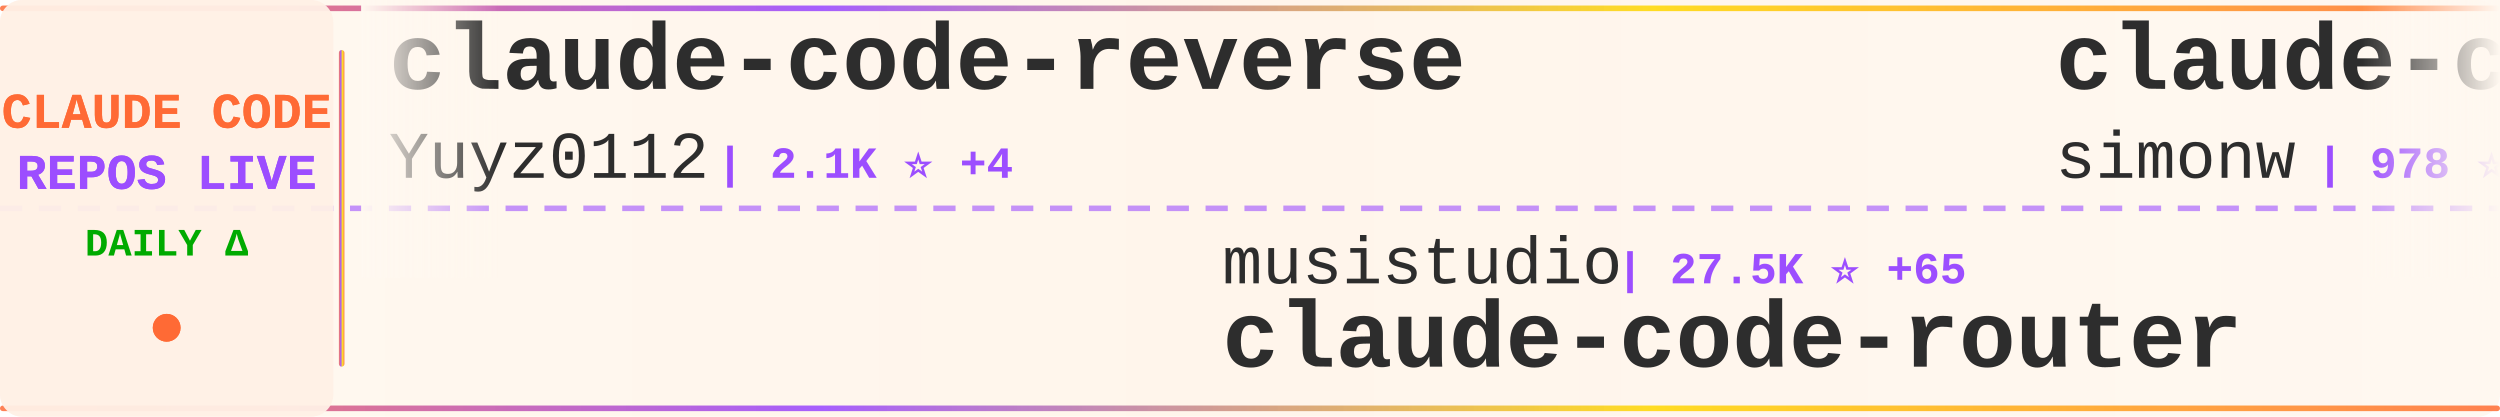
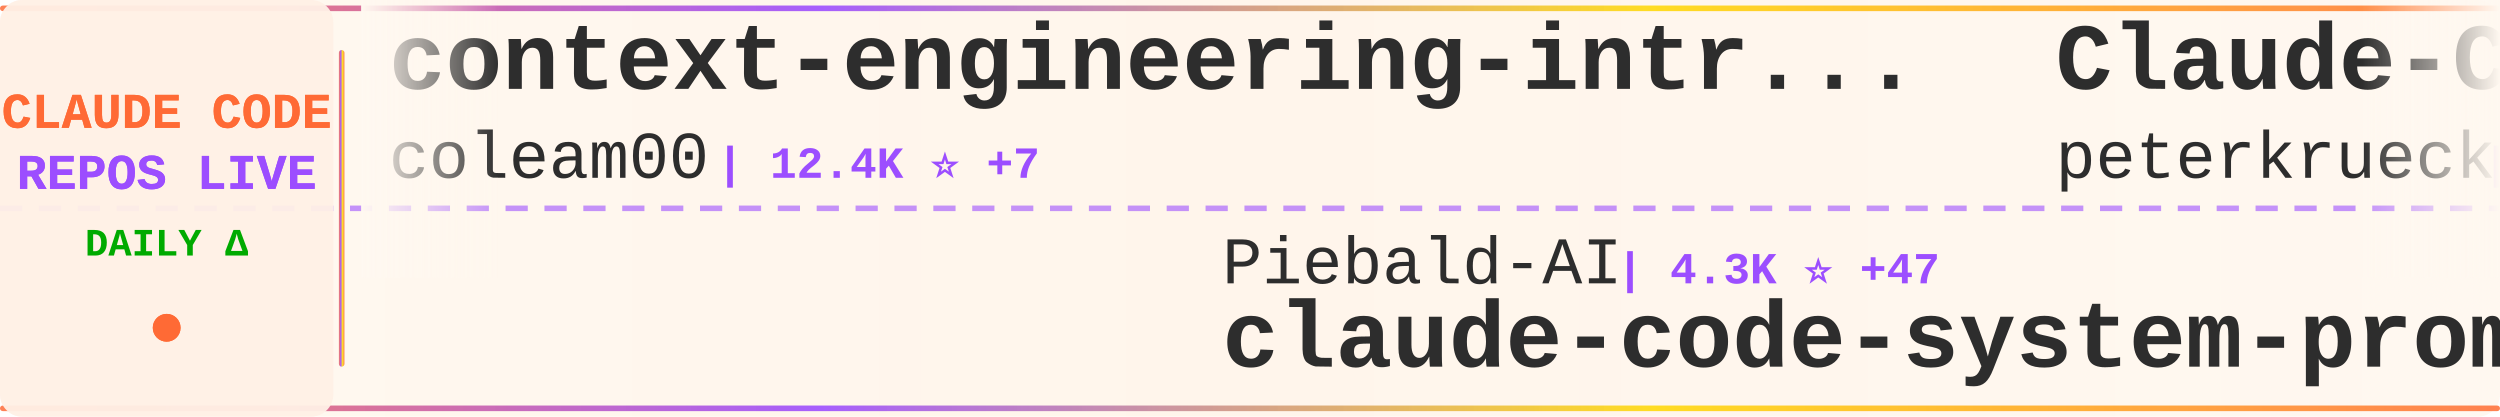
<svg xmlns="http://www.w3.org/2000/svg" width="900" height="150">
  <defs>
    <linearGradient id="tickerBg" x1="0%" y1="0%" x2="100%" y2="0%">
      <stop offset="0%" style="stop-color:#fff8f0;stop-opacity:0.98" />
      <stop offset="50%" style="stop-color:#fff5eb;stop-opacity:1" />
      <stop offset="100%" style="stop-color:#fff8f0;stop-opacity:0.98" />
    </linearGradient>
    <linearGradient id="borderGrad" x1="0%" y1="0%" x2="100%" y2="0%">
      <stop offset="0%" style="stop-color:#FF6B35;stop-opacity:0.85">
        <animate attributeName="stop-opacity" values="0.85;1;0.85" dur="2s" repeatCount="indefinite" />
      </stop>
      <stop offset="33%" style="stop-color:#9C4EFF;stop-opacity:0.9">
        <animate attributeName="stop-opacity" values="0.9;1;0.9" dur="2.2s" repeatCount="indefinite" />
      </stop>
      <stop offset="66%" style="stop-color:#FFD700;stop-opacity:0.85">
        <animate attributeName="stop-opacity" values="0.85;1;0.85" dur="1.8s" repeatCount="indefinite" />
      </stop>
      <stop offset="100%" style="stop-color:#FF6B35;stop-opacity:0.85">
        <animate attributeName="stop-opacity" values="0.85;1;0.85" dur="2s" repeatCount="indefinite" />
      </stop>
    </linearGradient>
    <filter id="textGlow">
      <feGaussianBlur stdDeviation="0.15" result="coloredBlur" />
      <feMerge>
        <feMergeNode in="coloredBlur" />
        <feMergeNode in="SourceGraphic" />
      </feMerge>
    </filter>
    <filter id="metricGlow">
      <feGaussianBlur stdDeviation="0.2" result="coloredBlur" />
      <feMerge>
        <feMergeNode in="coloredBlur" />
        <feMergeNode in="SourceGraphic" />
      </feMerge>
    </filter>
    <linearGradient id="leftFade" x1="0%" y1="0%" x2="100%" y2="0%">
      <stop offset="0%" style="stop-color:#fff8f0;stop-opacity:1" />
      <stop offset="100%" style="stop-color:#fff8f0;stop-opacity:0" />
    </linearGradient>
    <linearGradient id="rightFade" x1="0%" y1="0%" x2="100%" y2="0%">
      <stop offset="0%" style="stop-color:#fff8f0;stop-opacity:0" />
      <stop offset="100%" style="stop-color:#fff8f0;stop-opacity:1" />
    </linearGradient>
  </defs>
  <rect width="900" height="150" fill="url(#tickerBg)" rx="8" />
  <rect x="0" y="2" width="900" height="2" fill="url(#borderGrad)" rx="1" />
  <rect x="0" y="146" width="900" height="2" fill="url(#borderGrad)" rx="1" />
  <line x1="0" y1="75" x2="900" y2="75" stroke="#9C4EFF" stroke-width="2" stroke-dasharray="8 6" opacity="0.6" />
  <rect x="0" y="0" width="120" height="150" fill="#fff0e6" opacity="0.95" rx="8" />
  <text x="60" y="46" font-family="'Courier New', monospace" font-size="18" font-weight="bold" fill="#FF6B35" text-anchor="middle" filter="url(#textGlow)">
    CLAUDE CODE
  </text>
  <text x="60" y="68" font-family="'Courier New', monospace" font-size="18" font-weight="bold" fill="#9C4EFF" text-anchor="middle" filter="url(#textGlow)">
    REPOS LIVE
  </text>
  <text x="60" y="92" font-family="'Courier New', monospace" font-size="14" font-weight="bold" fill="#00aa00" text-anchor="middle">
    DAILY Δ
  </text>
  <circle cx="60" cy="118" r="5" fill="#FF6B35" filter="url(#metricGlow)">
    <animate attributeName="r" values="4;6;4" dur="1.5s" repeatCount="indefinite" />
    <animate attributeName="opacity" values="0.6;1;0.6" dur="1.5s" repeatCount="indefinite" />
  </circle>
  <rect x="122" y="18" width="2" height="114" fill="url(#borderGrad)" rx="1" />
  <clipPath id="tickerClip">
    <rect x="130" y="0" width="770" height="150" />
  </clipPath>
  <g clip-path="url(#tickerClip)">
    <g id="tickerItems">
      <animateTransform attributeName="transform" attributeType="XML" type="translate" from="0 0" to="-3000 0" dur="54s" repeatCount="indefinite" />
      <g transform="translate(0, 0)">
-         <text x="140" y="32" font-family="'Courier New', monospace" font-size="34" font-weight="bold" fill="#2d2d2d">claude-code-reverse</text>
-         <text x="140" y="64" font-family="'Courier New', monospace" font-size="24" font-weight="normal" fill="#2d2d2d" opacity="1.0">Yuyz0112</text>
-         <text x="258" y="64" font-family="'Courier New', monospace" font-size="16" font-weight="bold" fill="#9C4EFF"> | 2.1K ⭐ +4</text>
+         <text x="140" y="32" font-family="'Courier New', monospace" font-size="34" font-weight="bold" fill="#2d2d2d">context-engineering-intr...</text>
+         <text x="140" y="64" font-family="'Courier New', monospace" font-size="24" font-weight="normal" fill="#2d2d2d" opacity="1.0">coleam00</text>
+         <text x="258" y="64" font-family="'Courier New', monospace" font-size="16" font-weight="bold" fill="#9C4EFF"> | 12.4K ⭐ +7</text>
      </g>
      <g transform="translate(300, 0)">
-         <text x="140" y="102" font-family="'Courier New', monospace" font-size="24" font-weight="normal" fill="#2d2d2d" opacity="1.0">musistudio</text>
-         <text x="282" y="102" font-family="'Courier New', monospace" font-size="16" font-weight="bold" fill="#9C4EFF"> | 27.5K ⭐ +65</text>
-         <text x="140" y="132" font-family="'Courier New', monospace" font-size="34" font-weight="bold" fill="#2d2d2d">claude-code-router</text>
+         <text x="140" y="102" font-family="'Courier New', monospace" font-size="24" font-weight="normal" fill="#2d2d2d" opacity="1.0">Piebald-AI</text>
+         <text x="282" y="102" font-family="'Courier New', monospace" font-size="16" font-weight="bold" fill="#9C4EFF"> | 4.3K ⭐ +47</text>
+         <text x="140" y="132" font-family="'Courier New', monospace" font-size="34" font-weight="bold" fill="#2d2d2d">claude-code-system-promp...</text>
      </g>
      <g transform="translate(600, 0)">
-         <text x="140" y="32" font-family="'Courier New', monospace" font-size="34" font-weight="bold" fill="#2d2d2d">claude-code-transcripts</text>
-         <text x="140" y="64" font-family="'Courier New', monospace" font-size="24" font-weight="normal" fill="#2d2d2d" opacity="1.0">simonw</text>
-         <text x="234" y="64" font-family="'Courier New', monospace" font-size="16" font-weight="bold" fill="#9C4EFF"> | 978 ⭐ +6</text>
+         <text x="140" y="32" font-family="'Courier New', monospace" font-size="34" font-weight="bold" fill="#2d2d2d">Claude-Code-Development-...</text>
+         <text x="140" y="64" font-family="'Courier New', monospace" font-size="24" font-weight="normal" fill="#2d2d2d" opacity="1.0">peterkrueck</text>
+         <text x="294" y="64" font-family="'Courier New', monospace" font-size="16" font-weight="bold" fill="#9C4EFF"> | 1.3K ⭐</text>
      </g>
      <g transform="translate(900, 0)">
-         <text x="140" y="102" font-family="'Courier New', monospace" font-size="24" font-weight="normal" fill="#2d2d2d" opacity="1.0">MadAppGang</text>
-         <text x="282" y="102" font-family="'Courier New', monospace" font-size="16" font-weight="bold" fill="#9C4EFF"> | 224 ⭐</text>
-         <text x="140" y="132" font-family="'Courier New', monospace" font-size="34" font-weight="bold" fill="#2d2d2d">claude-code</text>
+         <text x="140" y="102" font-family="'Courier New', monospace" font-size="24" font-weight="normal" fill="#2d2d2d" opacity="1.0">ComposioHQ</text>
+         <text x="282" y="102" font-family="'Courier New', monospace" font-size="16" font-weight="bold" fill="#9C4EFF"> | 33.0K ⭐ +624</text>
+         <text x="140" y="132" font-family="'Courier New', monospace" font-size="34" font-weight="bold" fill="#2d2d2d">awesome-claude-skills</text>
      </g>
      <g transform="translate(1200, 0)">
-         <text x="140" y="32" font-family="'Courier New', monospace" font-size="34" font-weight="bold" fill="#2d2d2d">agents</text>
-         <text x="140" y="64" font-family="'Courier New', monospace" font-size="24" font-weight="normal" fill="#2d2d2d" opacity="1.0">wshobson</text>
-         <text x="258" y="64" font-family="'Courier New', monospace" font-size="16" font-weight="bold" fill="#9C4EFF"> | 28.2K ⭐ +100</text>
+         <text x="140" y="32" font-family="'Courier New', monospace" font-size="34" font-weight="bold" fill="#2d2d2d">claude-agent-sdk-python</text>
+         <text x="140" y="64" font-family="'Courier New', monospace" font-size="24" font-weight="normal" fill="#2d2d2d" opacity="1.0">anthropics</text>
+         <text x="282" y="64" font-family="'Courier New', monospace" font-size="16" font-weight="bold" fill="#9C4EFF"> | 4.7K ⭐ +42</text>
      </g>
      <g transform="translate(1500, 0)">
-         <text x="140" y="102" font-family="'Courier New', monospace" font-size="24" font-weight="normal" fill="#2d2d2d" opacity="1.0">obra</text>
-         <text x="210" y="102" font-family="'Courier New', monospace" font-size="16" font-weight="bold" fill="#9C4EFF"> | 48.0K ⭐ +861</text>
-         <text x="140" y="132" font-family="'Courier New', monospace" font-size="34" font-weight="bold" fill="#2d2d2d">superpowers</text>
+         <text x="140" y="102" font-family="'Courier New', monospace" font-size="24" font-weight="normal" fill="#2d2d2d" opacity="1.0">JessyTsui</text>
+         <text x="270" y="102" font-family="'Courier New', monospace" font-size="16" font-weight="bold" fill="#9C4EFF"> | 1.0K ⭐ +1</text>
+         <text x="140" y="132" font-family="'Courier New', monospace" font-size="34" font-weight="bold" fill="#2d2d2d">Claude-Code-Remote</text>
      </g>
      <g transform="translate(1800, 0)">
-         <text x="140" y="32" font-family="'Courier New', monospace" font-size="34" font-weight="bold" fill="#2d2d2d">claude-code-ide.el</text>
-         <text x="140" y="64" font-family="'Courier New', monospace" font-size="24" font-weight="normal" fill="#2d2d2d" opacity="1.0">manzaltu</text>
-         <text x="258" y="64" font-family="'Courier New', monospace" font-size="16" font-weight="bold" fill="#9C4EFF"> | 1.3K ⭐ +2</text>
+         <text x="140" y="32" font-family="'Courier New', monospace" font-size="34" font-weight="bold" fill="#2d2d2d">sc-claude-code-files</text>
+         <text x="140" y="64" font-family="'Courier New', monospace" font-size="24" font-weight="normal" fill="#2d2d2d" opacity="1.0">https-deeplearning-ai</text>
+         <text x="414" y="64" font-family="'Courier New', monospace" font-size="16" font-weight="bold" fill="#9C4EFF"> | 399 ⭐</text>
      </g>
      <g transform="translate(2100, 0)">
-         <text x="140" y="102" font-family="'Courier New', monospace" font-size="24" font-weight="normal" fill="#2d2d2d" opacity="1.0">ChrisWiles</text>
-         <text x="282" y="102" font-family="'Courier New', monospace" font-size="16" font-weight="bold" fill="#9C4EFF"> | 5.3K ⭐ +9</text>
-         <text x="140" y="132" font-family="'Courier New', monospace" font-size="34" font-weight="bold" fill="#2d2d2d">claude-code-showcase</text>
+         <text x="140" y="102" font-family="'Courier New', monospace" font-size="24" font-weight="normal" fill="#2d2d2d" opacity="1.0">anthropics</text>
+         <text x="282" y="102" font-family="'Courier New', monospace" font-size="16" font-weight="bold" fill="#9C4EFF"> | 66.3K ⭐ +769</text>
+         <text x="140" y="132" font-family="'Courier New', monospace" font-size="34" font-weight="bold" fill="#2d2d2d">skills</text>
      </g>
      <g transform="translate(2400, 0)">
-         <text x="140" y="32" font-family="'Courier New', monospace" font-size="34" font-weight="bold" fill="#2d2d2d">claude-code-source-code-...</text>
-         <text x="140" y="64" font-family="'Courier New', monospace" font-size="24" font-weight="normal" fill="#2d2d2d" opacity="1.0">ghuntley</text>
-         <text x="258" y="64" font-family="'Courier New', monospace" font-size="16" font-weight="bold" fill="#9C4EFF"> | 831 ⭐ +1</text>
+         <text x="140" y="32" font-family="'Courier New', monospace" font-size="34" font-weight="bold" fill="#2d2d2d">vibe-kanban</text>
+         <text x="140" y="64" font-family="'Courier New', monospace" font-size="24" font-weight="normal" fill="#2d2d2d" opacity="1.0">BloopAI</text>
+         <text x="246" y="64" font-family="'Courier New', monospace" font-size="16" font-weight="bold" fill="#9C4EFF"> | 20.9K ⭐ +94</text>
      </g>
      <g transform="translate(2700, 0)">
-         <text x="140" y="102" font-family="'Courier New', monospace" font-size="24" font-weight="normal" fill="#2d2d2d" opacity="1.0">Njengah</text>
-         <text x="246" y="102" font-family="'Courier New', monospace" font-size="16" font-weight="bold" fill="#9C4EFF"> | 1.3K ⭐ +11</text>
-         <text x="140" y="132" font-family="'Courier New', monospace" font-size="34" font-weight="bold" fill="#2d2d2d">claude-code-cheat-sheet</text>
+         <text x="140" y="102" font-family="'Courier New', monospace" font-size="24" font-weight="normal" fill="#2d2d2d" opacity="1.0">diet103</text>
+         <text x="246" y="102" font-family="'Courier New', monospace" font-size="16" font-weight="bold" fill="#9C4EFF"> | 8.8K ⭐ +11</text>
+         <text x="140" y="132" font-family="'Courier New', monospace" font-size="34" font-weight="bold" fill="#2d2d2d">claude-code-infrastructu...</text>
      </g>
      <g transform="translate(3000, 0)">
-         <text x="140" y="32" font-family="'Courier New', monospace" font-size="34" font-weight="bold" fill="#2d2d2d">claude-code-reverse</text>
-         <text x="140" y="64" font-family="'Courier New', monospace" font-size="24" font-weight="normal" fill="#2d2d2d" opacity="1.0">Yuyz0112</text>
-         <text x="258" y="64" font-family="'Courier New', monospace" font-size="16" font-weight="bold" fill="#9C4EFF"> | 2.1K ⭐ +4</text>
+         <text x="140" y="32" font-family="'Courier New', monospace" font-size="34" font-weight="bold" fill="#2d2d2d">context-engineering-intr...</text>
+         <text x="140" y="64" font-family="'Courier New', monospace" font-size="24" font-weight="normal" fill="#2d2d2d" opacity="1.0">coleam00</text>
+         <text x="258" y="64" font-family="'Courier New', monospace" font-size="16" font-weight="bold" fill="#9C4EFF"> | 12.4K ⭐ +7</text>
      </g>
      <g transform="translate(3300, 0)">
-         <text x="140" y="102" font-family="'Courier New', monospace" font-size="24" font-weight="normal" fill="#2d2d2d" opacity="1.0">musistudio</text>
-         <text x="282" y="102" font-family="'Courier New', monospace" font-size="16" font-weight="bold" fill="#9C4EFF"> | 27.5K ⭐ +65</text>
-         <text x="140" y="132" font-family="'Courier New', monospace" font-size="34" font-weight="bold" fill="#2d2d2d">claude-code-router</text>
+         <text x="140" y="102" font-family="'Courier New', monospace" font-size="24" font-weight="normal" fill="#2d2d2d" opacity="1.0">Piebald-AI</text>
+         <text x="282" y="102" font-family="'Courier New', monospace" font-size="16" font-weight="bold" fill="#9C4EFF"> | 4.3K ⭐ +47</text>
+         <text x="140" y="132" font-family="'Courier New', monospace" font-size="34" font-weight="bold" fill="#2d2d2d">claude-code-system-promp...</text>
      </g>
      <g transform="translate(3600, 0)">
-         <text x="140" y="32" font-family="'Courier New', monospace" font-size="34" font-weight="bold" fill="#2d2d2d">claude-code-transcripts</text>
-         <text x="140" y="64" font-family="'Courier New', monospace" font-size="24" font-weight="normal" fill="#2d2d2d" opacity="1.0">simonw</text>
-         <text x="234" y="64" font-family="'Courier New', monospace" font-size="16" font-weight="bold" fill="#9C4EFF"> | 978 ⭐ +6</text>
+         <text x="140" y="32" font-family="'Courier New', monospace" font-size="34" font-weight="bold" fill="#2d2d2d">Claude-Code-Development-...</text>
+         <text x="140" y="64" font-family="'Courier New', monospace" font-size="24" font-weight="normal" fill="#2d2d2d" opacity="1.0">peterkrueck</text>
+         <text x="294" y="64" font-family="'Courier New', monospace" font-size="16" font-weight="bold" fill="#9C4EFF"> | 1.3K ⭐</text>
      </g>
      <g transform="translate(3900, 0)">
-         <text x="140" y="102" font-family="'Courier New', monospace" font-size="24" font-weight="normal" fill="#2d2d2d" opacity="1.0">MadAppGang</text>
-         <text x="282" y="102" font-family="'Courier New', monospace" font-size="16" font-weight="bold" fill="#9C4EFF"> | 224 ⭐</text>
-         <text x="140" y="132" font-family="'Courier New', monospace" font-size="34" font-weight="bold" fill="#2d2d2d">claude-code</text>
+         <text x="140" y="102" font-family="'Courier New', monospace" font-size="24" font-weight="normal" fill="#2d2d2d" opacity="1.0">ComposioHQ</text>
+         <text x="282" y="102" font-family="'Courier New', monospace" font-size="16" font-weight="bold" fill="#9C4EFF"> | 33.0K ⭐ +624</text>
+         <text x="140" y="132" font-family="'Courier New', monospace" font-size="34" font-weight="bold" fill="#2d2d2d">awesome-claude-skills</text>
      </g>
    </g>
  </g>
  <rect x="130" y="0" width="50" height="100" fill="url(#leftFade)" />
  <rect x="850" y="0" width="50" height="100" fill="url(#rightFade)" />
</svg>
